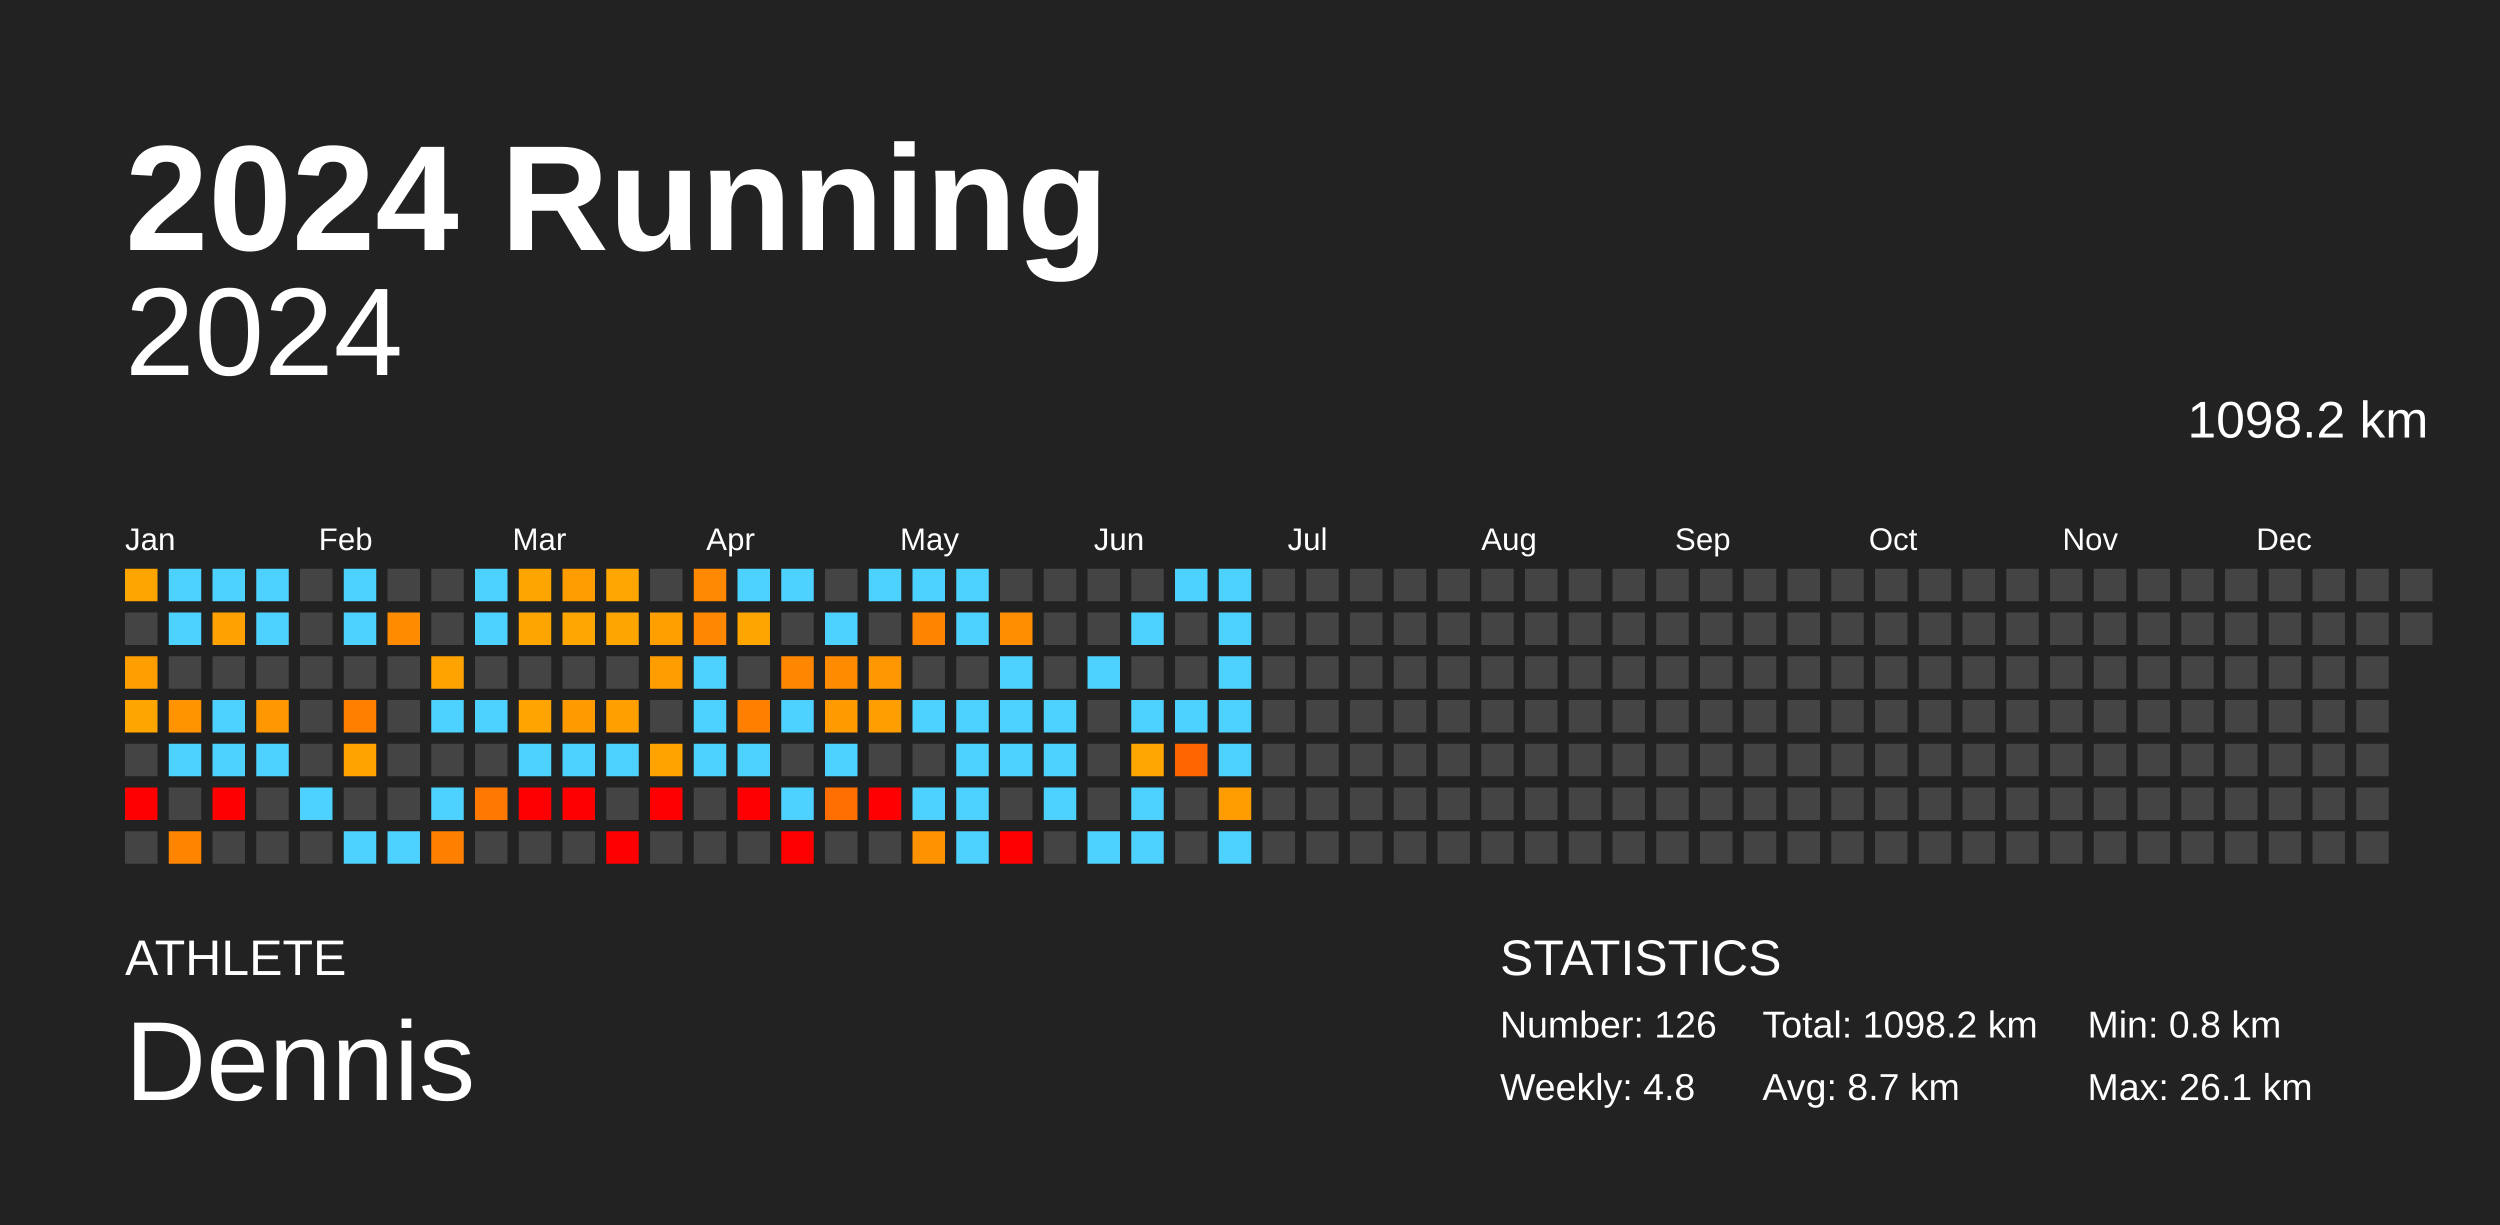
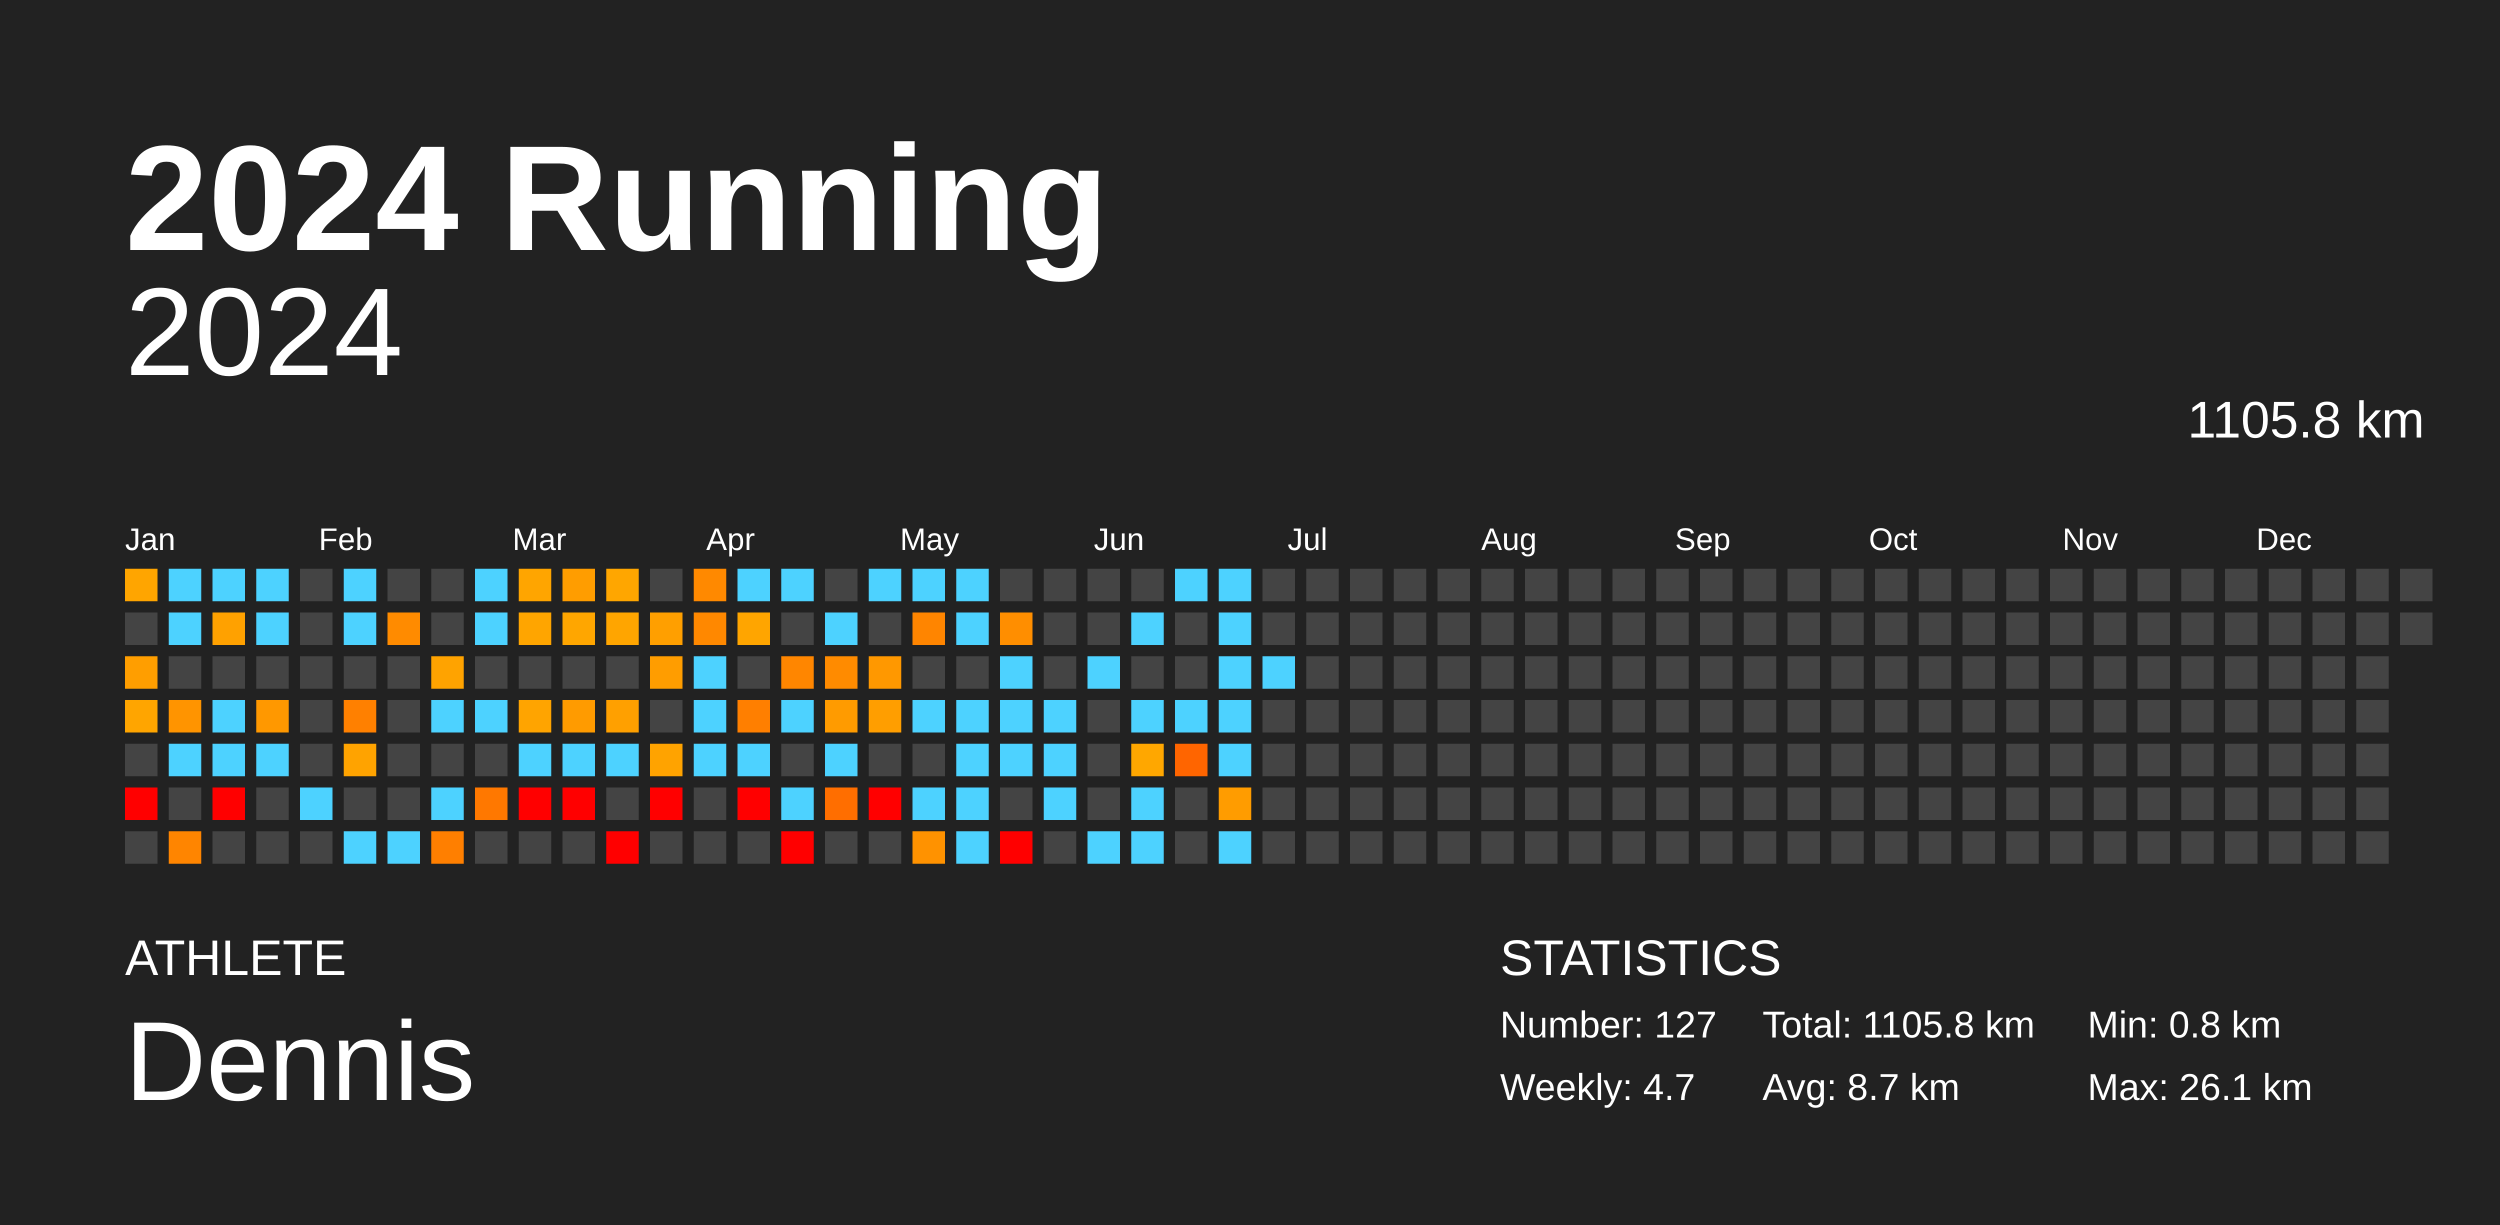
<svg xmlns="http://www.w3.org/2000/svg" baseProfile="full" height="98mm" version="1.1" viewBox="0,0,200,98" width="200mm">
  <defs />
  <rect fill="#222222" height="98" width="200" x="0" y="0" />
  <text fill="#FFFFFF" style="font-size:12px; font-family:Arial; font-weight:bold;" x="10" y="20">2024 Running</text>
  <text fill="#FFFFFF" style="font-size:4px; font-family:Arial" x="10" y="78">ATHLETE</text>
  <text fill="#FFFFFF" style="font-size:9px; font-family:Arial" x="10" y="88">Dennis</text>
  <text fill="#FFFFFF" style="font-size:4px; font-family:Arial" x="120" y="78">STATISTICS</text>
-   <text fill="#FFFFFF" style="font-size:3px; font-family:Arial" x="120" y="83">Number: 126</text>
-   <text fill="#FFFFFF" style="font-size:3px; font-family:Arial" x="120" y="88">Weekly: 4.8</text>
-   <text fill="#FFFFFF" style="font-size:3px; font-family:Arial" x="141" y="83">Total: 1098.2 km</text>
+   <text fill="#FFFFFF" style="font-size:3px; font-family:Arial" x="120" y="83">Number: 127</text>
+   <text fill="#FFFFFF" style="font-size:3px; font-family:Arial" x="120" y="88">Weekly: 4.7</text>
+   <text fill="#FFFFFF" style="font-size:3px; font-family:Arial" x="141" y="83">Total: 1105.8 km</text>
  <text fill="#FFFFFF" style="font-size:3px; font-family:Arial" x="141" y="88">Avg: 8.7 km</text>
  <text fill="#FFFFFF" style="font-size:3px; font-family:Arial" x="167" y="83">Min: 0.8 km</text>
  <text fill="#FFFFFF" style="font-size:3px; font-family:Arial" x="167" y="88">Max: 26.1 km</text>
  <text alignment-baseline="hanging" fill="#FFFFFF" style="font-size:10.0px; font-family:Arial;" x="10" y="30">2024</text>
-   <text alignment-baseline="hanging" fill="#FFFFFF" style="font-size:4.125px; font-family:Arial;" x="175" y="35">1098.2 km</text>
+   <text alignment-baseline="hanging" fill="#FFFFFF" style="font-size:4.125px; font-family:Arial;" x="175" y="35">1105.8 km</text>
  <text fill="#FFFFFF" style="font-size:2.5px; font-family:Arial" x="10.0" y="44">Jan</text>
  <text fill="#FFFFFF" style="font-size:2.5px; font-family:Arial" x="25.5" y="44">Feb</text>
  <text fill="#FFFFFF" style="font-size:2.5px; font-family:Arial" x="41.0" y="44">Mar</text>
  <text fill="#FFFFFF" style="font-size:2.5px; font-family:Arial" x="56.5" y="44">Apr</text>
  <text fill="#FFFFFF" style="font-size:2.5px; font-family:Arial" x="72.0" y="44">May</text>
  <text fill="#FFFFFF" style="font-size:2.5px; font-family:Arial" x="87.5" y="44">Jun</text>
  <text fill="#FFFFFF" style="font-size:2.5px; font-family:Arial" x="103.0" y="44">Jul</text>
  <text fill="#FFFFFF" style="font-size:2.5px; font-family:Arial" x="118.5" y="44">Aug</text>
  <text fill="#FFFFFF" style="font-size:2.5px; font-family:Arial" x="134.0" y="44">Sep</text>
  <text fill="#FFFFFF" style="font-size:2.5px; font-family:Arial" x="149.5" y="44">Oct</text>
  <text fill="#FFFFFF" style="font-size:2.5px; font-family:Arial" x="165.0" y="44">Nov</text>
  <text fill="#FFFFFF" style="font-size:2.5px; font-family:Arial" x="180.5" y="44">Dec</text>
  <rect fill="#ffa500" height="2.6" width="2.6" x="10.0" y="45.5" />
  <rect fill="#444444" height="2.6" width="2.6" x="10.0" y="49.0" />
  <rect fill="#ff9e00" height="2.6" width="2.6" x="10.0" y="52.5" />
  <rect fill="#ffa500" height="2.6" width="2.6" x="10.0" y="56.0" />
  <rect fill="#444444" height="2.6" width="2.6" x="10.0" y="59.5" />
  <rect fill="red" height="2.6" width="2.6" x="10.0" y="63.0" />
  <rect fill="#444444" height="2.6" width="2.6" x="10.0" y="66.5" />
  <rect fill="#4dd2ff" height="2.6" width="2.6" x="13.5" y="45.5" />
  <rect fill="#4dd2ff" height="2.6" width="2.6" x="13.5" y="49.0" />
  <rect fill="#444444" height="2.6" width="2.6" x="13.5" y="52.5" />
  <rect fill="#ff9400" height="2.6" width="2.6" x="13.5" y="56.0" />
  <rect fill="#4dd2ff" height="2.6" width="2.6" x="13.5" y="59.5" />
  <rect fill="#444444" height="2.6" width="2.6" x="13.5" y="63.0" />
  <rect fill="#ff8500" height="2.6" width="2.6" x="13.5" y="66.5" />
  <rect fill="#4dd2ff" height="2.6" width="2.6" x="17.0" y="45.5" />
  <rect fill="#ffa100" height="2.6" width="2.6" x="17.0" y="49.0" />
  <rect fill="#444444" height="2.6" width="2.6" x="17.0" y="52.5" />
  <rect fill="#4dd2ff" height="2.6" width="2.6" x="17.0" y="56.0" />
  <rect fill="#4dd2ff" height="2.6" width="2.6" x="17.0" y="59.5" />
  <rect fill="red" height="2.6" width="2.6" x="17.0" y="63.0" />
  <rect fill="#444444" height="2.6" width="2.6" x="17.0" y="66.5" />
  <rect fill="#4dd2ff" height="2.6" width="2.6" x="20.5" y="45.5" />
  <rect fill="#4dd2ff" height="2.6" width="2.6" x="20.5" y="49.0" />
  <rect fill="#444444" height="2.6" width="2.6" x="20.5" y="52.5" />
  <rect fill="#ff9800" height="2.6" width="2.6" x="20.5" y="56.0" />
  <rect fill="#4dd2ff" height="2.6" width="2.6" x="20.5" y="59.5" />
  <rect fill="#444444" height="2.6" width="2.6" x="20.5" y="63.0" />
  <rect fill="#444444" height="2.6" width="2.6" x="20.5" y="66.5" />
  <rect fill="#444444" height="2.6" width="2.6" x="24.0" y="45.5" />
  <rect fill="#444444" height="2.6" width="2.6" x="24.0" y="49.0" />
  <rect fill="#444444" height="2.6" width="2.6" x="24.0" y="52.5" />
  <rect fill="#444444" height="2.6" width="2.6" x="24.0" y="56.0" />
  <rect fill="#444444" height="2.6" width="2.6" x="24.0" y="59.5" />
  <rect fill="#4dd2ff" height="2.6" width="2.6" x="24.0" y="63.0" />
  <rect fill="#444444" height="2.6" width="2.6" x="24.0" y="66.5" />
  <rect fill="#4dd2ff" height="2.6" width="2.6" x="27.5" y="45.5" />
  <rect fill="#4dd2ff" height="2.6" width="2.6" x="27.5" y="49.0" />
  <rect fill="#444444" height="2.6" width="2.6" x="27.5" y="52.5" />
  <rect fill="#ff8000" height="2.6" width="2.6" x="27.5" y="56.0" />
  <rect fill="#ffa300" height="2.6" width="2.6" x="27.5" y="59.5" />
  <rect fill="#444444" height="2.6" width="2.6" x="27.5" y="63.0" />
  <rect fill="#4dd2ff" height="2.6" width="2.6" x="27.5" y="66.5" />
  <rect fill="#444444" height="2.6" width="2.6" x="31.0" y="45.5" />
  <rect fill="#ff8b00" height="2.6" width="2.6" x="31.0" y="49.0" />
  <rect fill="#444444" height="2.6" width="2.6" x="31.0" y="52.5" />
  <rect fill="#444444" height="2.6" width="2.6" x="31.0" y="56.0" />
  <rect fill="#444444" height="2.6" width="2.6" x="31.0" y="59.5" />
  <rect fill="#444444" height="2.6" width="2.6" x="31.0" y="63.0" />
  <rect fill="#4dd2ff" height="2.6" width="2.6" x="31.0" y="66.5" />
  <rect fill="#444444" height="2.6" width="2.6" x="34.5" y="45.5" />
  <rect fill="#444444" height="2.6" width="2.6" x="34.5" y="49.0" />
  <rect fill="#ffa300" height="2.6" width="2.6" x="34.5" y="52.5" />
  <rect fill="#4dd2ff" height="2.6" width="2.6" x="34.5" y="56.0" />
  <rect fill="#444444" height="2.6" width="2.6" x="34.5" y="59.5" />
  <rect fill="#4dd2ff" height="2.6" width="2.6" x="34.5" y="63.0" />
  <rect fill="#ff7f00" height="2.6" width="2.6" x="34.5" y="66.5" />
  <rect fill="#4dd2ff" height="2.6" width="2.6" x="38.0" y="45.5" />
  <rect fill="#4dd2ff" height="2.6" width="2.6" x="38.0" y="49.0" />
  <rect fill="#444444" height="2.6" width="2.6" x="38.0" y="52.5" />
  <rect fill="#4dd2ff" height="2.6" width="2.6" x="38.0" y="56.0" />
  <rect fill="#444444" height="2.6" width="2.6" x="38.0" y="59.5" />
  <rect fill="#ff7800" height="2.6" width="2.6" x="38.0" y="63.0" />
  <rect fill="#444444" height="2.6" width="2.6" x="38.0" y="66.5" />
  <rect fill="#ffa500" height="2.6" width="2.6" x="41.5" y="45.5" />
  <rect fill="#ffa500" height="2.6" width="2.6" x="41.5" y="49.0" />
  <rect fill="#444444" height="2.6" width="2.6" x="41.5" y="52.5" />
  <rect fill="#ffa400" height="2.6" width="2.6" x="41.5" y="56.0" />
  <rect fill="#4dd2ff" height="2.6" width="2.6" x="41.5" y="59.5" />
  <rect fill="red" height="2.6" width="2.6" x="41.5" y="63.0" />
  <rect fill="#444444" height="2.6" width="2.6" x="41.5" y="66.5" />
  <rect fill="#ff9d00" height="2.6" width="2.6" x="45.0" y="45.5" />
  <rect fill="#ffa600" height="2.6" width="2.6" x="45.0" y="49.0" />
  <rect fill="#444444" height="2.6" width="2.6" x="45.0" y="52.5" />
  <rect fill="#ff9b00" height="2.6" width="2.6" x="45.0" y="56.0" />
  <rect fill="#4dd2ff" height="2.6" width="2.6" x="45.0" y="59.5" />
  <rect fill="red" height="2.6" width="2.6" x="45.0" y="63.0" />
  <rect fill="#444444" height="2.6" width="2.6" x="45.0" y="66.5" />
  <rect fill="#ffa600" height="2.6" width="2.6" x="48.5" y="45.5" />
  <rect fill="#ffa500" height="2.6" width="2.6" x="48.5" y="49.0" />
  <rect fill="#444444" height="2.6" width="2.6" x="48.5" y="52.5" />
  <rect fill="#ffa000" height="2.6" width="2.6" x="48.5" y="56.0" />
  <rect fill="#4dd2ff" height="2.6" width="2.6" x="48.5" y="59.5" />
  <rect fill="#444444" height="2.6" width="2.6" x="48.5" y="63.0" />
  <rect fill="red" height="2.6" width="2.6" x="48.5" y="66.5" />
  <rect fill="#444444" height="2.6" width="2.6" x="52.0" y="45.5" />
  <rect fill="#ff9f00" height="2.6" width="2.6" x="52.0" y="49.0" />
  <rect fill="#ff9d00" height="2.6" width="2.6" x="52.0" y="52.5" />
  <rect fill="#444444" height="2.6" width="2.6" x="52.0" y="56.0" />
  <rect fill="#ffa300" height="2.6" width="2.6" x="52.0" y="59.5" />
  <rect fill="red" height="2.6" width="2.6" x="52.0" y="63.0" />
  <rect fill="#444444" height="2.6" width="2.6" x="52.0" y="66.5" />
  <rect fill="#ff8900" height="2.6" width="2.6" x="55.5" y="45.5" />
  <rect fill="#ff8800" height="2.6" width="2.6" x="55.5" y="49.0" />
  <rect fill="#4dd2ff" height="2.6" width="2.6" x="55.5" y="52.5" />
  <rect fill="#4dd2ff" height="2.6" width="2.6" x="55.5" y="56.0" />
  <rect fill="#4dd2ff" height="2.6" width="2.6" x="55.5" y="59.5" />
  <rect fill="#444444" height="2.6" width="2.6" x="55.5" y="63.0" />
  <rect fill="#444444" height="2.6" width="2.6" x="55.5" y="66.5" />
  <rect fill="#4dd2ff" height="2.6" width="2.6" x="59.0" y="45.5" />
  <rect fill="#ffa500" height="2.6" width="2.6" x="59.0" y="49.0" />
  <rect fill="#444444" height="2.6" width="2.6" x="59.0" y="52.5" />
  <rect fill="#ff7f00" height="2.6" width="2.6" x="59.0" y="56.0" />
  <rect fill="#4dd2ff" height="2.6" width="2.6" x="59.0" y="59.5" />
  <rect fill="red" height="2.6" width="2.6" x="59.0" y="63.0" />
  <rect fill="#444444" height="2.6" width="2.6" x="59.0" y="66.5" />
  <rect fill="#4dd2ff" height="2.6" width="2.6" x="62.5" y="45.5" />
  <rect fill="#444444" height="2.6" width="2.6" x="62.5" y="49.0" />
  <rect fill="#ff8600" height="2.6" width="2.6" x="62.5" y="52.5" />
  <rect fill="#4dd2ff" height="2.6" width="2.6" x="62.5" y="56.0" />
  <rect fill="#444444" height="2.6" width="2.6" x="62.5" y="59.5" />
  <rect fill="#4dd2ff" height="2.6" width="2.6" x="62.5" y="63.0" />
  <rect fill="red" height="2.6" width="2.6" x="62.5" y="66.5" />
  <rect fill="#444444" height="2.6" width="2.6" x="66.0" y="45.5" />
  <rect fill="#4dd2ff" height="2.6" width="2.6" x="66.0" y="49.0" />
  <rect fill="#ff8b00" height="2.6" width="2.6" x="66.0" y="52.5" />
  <rect fill="#ff9b00" height="2.6" width="2.6" x="66.0" y="56.0" />
  <rect fill="#4dd2ff" height="2.6" width="2.6" x="66.0" y="59.5" />
  <rect fill="#ff6e00" height="2.6" width="2.6" x="66.0" y="63.0" />
  <rect fill="#444444" height="2.6" width="2.6" x="66.0" y="66.5" />
  <rect fill="#4dd2ff" height="2.6" width="2.6" x="69.5" y="45.5" />
  <rect fill="#444444" height="2.6" width="2.6" x="69.5" y="49.0" />
  <rect fill="#ff9800" height="2.6" width="2.6" x="69.5" y="52.5" />
  <rect fill="#ff9e00" height="2.6" width="2.6" x="69.5" y="56.0" />
  <rect fill="#444444" height="2.6" width="2.6" x="69.5" y="59.5" />
  <rect fill="red" height="2.6" width="2.6" x="69.5" y="63.0" />
  <rect fill="#444444" height="2.6" width="2.6" x="69.5" y="66.5" />
  <rect fill="#4dd2ff" height="2.6" width="2.6" x="73.0" y="45.5" />
  <rect fill="#ff8500" height="2.6" width="2.6" x="73.0" y="49.0" />
  <rect fill="#444444" height="2.6" width="2.6" x="73.0" y="52.5" />
  <rect fill="#4dd2ff" height="2.6" width="2.6" x="73.0" y="56.0" />
  <rect fill="#444444" height="2.6" width="2.6" x="73.0" y="59.5" />
  <rect fill="#4dd2ff" height="2.6" width="2.6" x="73.0" y="63.0" />
  <rect fill="#ff9200" height="2.6" width="2.6" x="73.0" y="66.5" />
  <rect fill="#4dd2ff" height="2.6" width="2.6" x="76.5" y="45.5" />
  <rect fill="#4dd2ff" height="2.6" width="2.6" x="76.5" y="49.0" />
  <rect fill="#444444" height="2.6" width="2.6" x="76.5" y="52.5" />
  <rect fill="#4dd2ff" height="2.6" width="2.6" x="76.5" y="56.0" />
  <rect fill="#4dd2ff" height="2.6" width="2.6" x="76.5" y="59.5" />
  <rect fill="#4dd2ff" height="2.6" width="2.6" x="76.5" y="63.0" />
  <rect fill="#4dd2ff" height="2.6" width="2.6" x="76.5" y="66.5" />
  <rect fill="#444444" height="2.6" width="2.6" x="80.0" y="45.5" />
  <rect fill="#ff8e00" height="2.6" width="2.6" x="80.0" y="49.0" />
  <rect fill="#4dd2ff" height="2.6" width="2.6" x="80.0" y="52.5" />
  <rect fill="#4dd2ff" height="2.6" width="2.6" x="80.0" y="56.0" />
  <rect fill="#4dd2ff" height="2.6" width="2.6" x="80.0" y="59.5" />
  <rect fill="#444444" height="2.6" width="2.6" x="80.0" y="63.0" />
  <rect fill="red" height="2.6" width="2.6" x="80.0" y="66.5" />
  <rect fill="#444444" height="2.6" width="2.6" x="83.5" y="45.5" />
  <rect fill="#444444" height="2.6" width="2.6" x="83.5" y="49.0" />
  <rect fill="#444444" height="2.6" width="2.6" x="83.5" y="52.5" />
  <rect fill="#4dd2ff" height="2.6" width="2.6" x="83.5" y="56.0" />
  <rect fill="#4dd2ff" height="2.6" width="2.6" x="83.5" y="59.5" />
  <rect fill="#4dd2ff" height="2.6" width="2.6" x="83.5" y="63.0" />
  <rect fill="#444444" height="2.6" width="2.6" x="83.5" y="66.5" />
  <rect fill="#444444" height="2.6" width="2.6" x="87.0" y="45.5" />
  <rect fill="#444444" height="2.6" width="2.6" x="87.0" y="49.0" />
  <rect fill="#4dd2ff" height="2.6" width="2.6" x="87.0" y="52.5" />
  <rect fill="#444444" height="2.6" width="2.6" x="87.0" y="56.0" />
  <rect fill="#444444" height="2.6" width="2.6" x="87.0" y="59.5" />
  <rect fill="#444444" height="2.6" width="2.6" x="87.0" y="63.0" />
  <rect fill="#4dd2ff" height="2.6" width="2.6" x="87.0" y="66.5" />
  <rect fill="#444444" height="2.6" width="2.6" x="90.5" y="45.5" />
  <rect fill="#4dd2ff" height="2.6" width="2.6" x="90.5" y="49.0" />
  <rect fill="#444444" height="2.6" width="2.6" x="90.5" y="52.5" />
  <rect fill="#4dd2ff" height="2.6" width="2.6" x="90.5" y="56.0" />
  <rect fill="#ffa700" height="2.6" width="2.6" x="90.5" y="59.5" />
  <rect fill="#4dd2ff" height="2.6" width="2.6" x="90.5" y="63.0" />
  <rect fill="#4dd2ff" height="2.6" width="2.6" x="90.5" y="66.5" />
  <rect fill="#4dd2ff" height="2.6" width="2.6" x="94.0" y="45.5" />
  <rect fill="#444444" height="2.6" width="2.6" x="94.0" y="49.0" />
  <rect fill="#444444" height="2.6" width="2.6" x="94.0" y="52.5" />
  <rect fill="#4dd2ff" height="2.6" width="2.6" x="94.0" y="56.0" />
  <rect fill="#ff6500" height="2.6" width="2.6" x="94.0" y="59.5" />
  <rect fill="#444444" height="2.6" width="2.6" x="94.0" y="63.0" />
  <rect fill="#444444" height="2.6" width="2.6" x="94.0" y="66.5" />
  <rect fill="#4dd2ff" height="2.6" width="2.6" x="97.5" y="45.5" />
  <rect fill="#4dd2ff" height="2.6" width="2.6" x="97.5" y="49.0" />
  <rect fill="#4dd2ff" height="2.6" width="2.6" x="97.5" y="52.5" />
  <rect fill="#4dd2ff" height="2.6" width="2.6" x="97.5" y="56.0" />
  <rect fill="#4dd2ff" height="2.6" width="2.6" x="97.5" y="59.5" />
  <rect fill="#ff9c00" height="2.6" width="2.6" x="97.5" y="63.0" />
  <rect fill="#4dd2ff" height="2.6" width="2.6" x="97.5" y="66.5" />
  <rect fill="#444444" height="2.6" width="2.6" x="101.0" y="45.5" />
  <rect fill="#444444" height="2.6" width="2.6" x="101.0" y="49.0" />
-   <rect fill="#444444" height="2.6" width="2.6" x="101.0" y="52.5" />
+   <rect fill="#4dd2ff" height="2.6" width="2.6" x="101.0" y="52.5" />
  <rect fill="#444444" height="2.6" width="2.6" x="101.0" y="56.0" />
  <rect fill="#444444" height="2.6" width="2.6" x="101.0" y="59.5" />
  <rect fill="#444444" height="2.6" width="2.6" x="101.0" y="63.0" />
  <rect fill="#444444" height="2.6" width="2.6" x="101.0" y="66.5" />
  <rect fill="#444444" height="2.6" width="2.6" x="104.5" y="45.5" />
  <rect fill="#444444" height="2.6" width="2.6" x="104.5" y="49.0" />
  <rect fill="#444444" height="2.6" width="2.6" x="104.5" y="52.5" />
  <rect fill="#444444" height="2.6" width="2.6" x="104.5" y="56.0" />
  <rect fill="#444444" height="2.6" width="2.6" x="104.5" y="59.5" />
  <rect fill="#444444" height="2.6" width="2.6" x="104.5" y="63.0" />
  <rect fill="#444444" height="2.6" width="2.6" x="104.5" y="66.5" />
  <rect fill="#444444" height="2.6" width="2.6" x="108.0" y="45.5" />
  <rect fill="#444444" height="2.6" width="2.6" x="108.0" y="49.0" />
  <rect fill="#444444" height="2.6" width="2.6" x="108.0" y="52.5" />
  <rect fill="#444444" height="2.6" width="2.6" x="108.0" y="56.0" />
  <rect fill="#444444" height="2.6" width="2.6" x="108.0" y="59.5" />
  <rect fill="#444444" height="2.6" width="2.6" x="108.0" y="63.0" />
  <rect fill="#444444" height="2.6" width="2.6" x="108.0" y="66.5" />
  <rect fill="#444444" height="2.6" width="2.6" x="111.5" y="45.5" />
  <rect fill="#444444" height="2.6" width="2.6" x="111.5" y="49.0" />
  <rect fill="#444444" height="2.6" width="2.6" x="111.5" y="52.5" />
  <rect fill="#444444" height="2.6" width="2.6" x="111.5" y="56.0" />
  <rect fill="#444444" height="2.6" width="2.6" x="111.5" y="59.5" />
  <rect fill="#444444" height="2.6" width="2.6" x="111.5" y="63.0" />
  <rect fill="#444444" height="2.6" width="2.6" x="111.5" y="66.5" />
  <rect fill="#444444" height="2.6" width="2.6" x="115.0" y="45.5" />
  <rect fill="#444444" height="2.6" width="2.6" x="115.0" y="49.0" />
  <rect fill="#444444" height="2.6" width="2.6" x="115.0" y="52.5" />
  <rect fill="#444444" height="2.6" width="2.6" x="115.0" y="56.0" />
  <rect fill="#444444" height="2.6" width="2.6" x="115.0" y="59.5" />
  <rect fill="#444444" height="2.6" width="2.6" x="115.0" y="63.0" />
  <rect fill="#444444" height="2.6" width="2.6" x="115.0" y="66.5" />
  <rect fill="#444444" height="2.6" width="2.6" x="118.5" y="45.5" />
  <rect fill="#444444" height="2.6" width="2.6" x="118.5" y="49.0" />
  <rect fill="#444444" height="2.6" width="2.6" x="118.5" y="52.5" />
  <rect fill="#444444" height="2.6" width="2.6" x="118.5" y="56.0" />
  <rect fill="#444444" height="2.6" width="2.6" x="118.5" y="59.5" />
  <rect fill="#444444" height="2.6" width="2.6" x="118.5" y="63.0" />
  <rect fill="#444444" height="2.6" width="2.6" x="118.5" y="66.5" />
  <rect fill="#444444" height="2.6" width="2.6" x="122.0" y="45.5" />
  <rect fill="#444444" height="2.6" width="2.6" x="122.0" y="49.0" />
  <rect fill="#444444" height="2.6" width="2.6" x="122.0" y="52.5" />
  <rect fill="#444444" height="2.6" width="2.6" x="122.0" y="56.0" />
  <rect fill="#444444" height="2.6" width="2.6" x="122.0" y="59.5" />
  <rect fill="#444444" height="2.6" width="2.6" x="122.0" y="63.0" />
  <rect fill="#444444" height="2.6" width="2.6" x="122.0" y="66.5" />
  <rect fill="#444444" height="2.6" width="2.6" x="125.5" y="45.5" />
  <rect fill="#444444" height="2.6" width="2.6" x="125.5" y="49.0" />
  <rect fill="#444444" height="2.6" width="2.6" x="125.5" y="52.5" />
  <rect fill="#444444" height="2.6" width="2.6" x="125.5" y="56.0" />
  <rect fill="#444444" height="2.6" width="2.6" x="125.5" y="59.5" />
  <rect fill="#444444" height="2.6" width="2.6" x="125.5" y="63.0" />
  <rect fill="#444444" height="2.6" width="2.6" x="125.5" y="66.5" />
  <rect fill="#444444" height="2.6" width="2.6" x="129.0" y="45.5" />
  <rect fill="#444444" height="2.6" width="2.6" x="129.0" y="49.0" />
  <rect fill="#444444" height="2.6" width="2.6" x="129.0" y="52.5" />
  <rect fill="#444444" height="2.6" width="2.6" x="129.0" y="56.0" />
  <rect fill="#444444" height="2.6" width="2.6" x="129.0" y="59.5" />
  <rect fill="#444444" height="2.6" width="2.6" x="129.0" y="63.0" />
  <rect fill="#444444" height="2.6" width="2.6" x="129.0" y="66.5" />
  <rect fill="#444444" height="2.6" width="2.6" x="132.5" y="45.5" />
  <rect fill="#444444" height="2.6" width="2.6" x="132.5" y="49.0" />
  <rect fill="#444444" height="2.6" width="2.6" x="132.5" y="52.5" />
  <rect fill="#444444" height="2.6" width="2.6" x="132.5" y="56.0" />
  <rect fill="#444444" height="2.6" width="2.6" x="132.5" y="59.5" />
  <rect fill="#444444" height="2.6" width="2.6" x="132.5" y="63.0" />
  <rect fill="#444444" height="2.6" width="2.6" x="132.5" y="66.5" />
  <rect fill="#444444" height="2.6" width="2.6" x="136.0" y="45.5" />
  <rect fill="#444444" height="2.6" width="2.6" x="136.0" y="49.0" />
  <rect fill="#444444" height="2.6" width="2.6" x="136.0" y="52.5" />
  <rect fill="#444444" height="2.6" width="2.6" x="136.0" y="56.0" />
  <rect fill="#444444" height="2.6" width="2.6" x="136.0" y="59.5" />
  <rect fill="#444444" height="2.6" width="2.6" x="136.0" y="63.0" />
  <rect fill="#444444" height="2.6" width="2.6" x="136.0" y="66.5" />
  <rect fill="#444444" height="2.6" width="2.6" x="139.5" y="45.5" />
  <rect fill="#444444" height="2.6" width="2.6" x="139.5" y="49.0" />
  <rect fill="#444444" height="2.6" width="2.6" x="139.5" y="52.5" />
  <rect fill="#444444" height="2.6" width="2.6" x="139.5" y="56.0" />
  <rect fill="#444444" height="2.6" width="2.6" x="139.5" y="59.5" />
  <rect fill="#444444" height="2.6" width="2.6" x="139.5" y="63.0" />
  <rect fill="#444444" height="2.6" width="2.6" x="139.5" y="66.5" />
  <rect fill="#444444" height="2.6" width="2.6" x="143.0" y="45.5" />
  <rect fill="#444444" height="2.6" width="2.6" x="143.0" y="49.0" />
  <rect fill="#444444" height="2.6" width="2.6" x="143.0" y="52.5" />
  <rect fill="#444444" height="2.6" width="2.6" x="143.0" y="56.0" />
  <rect fill="#444444" height="2.6" width="2.6" x="143.0" y="59.5" />
  <rect fill="#444444" height="2.6" width="2.6" x="143.0" y="63.0" />
  <rect fill="#444444" height="2.6" width="2.6" x="143.0" y="66.5" />
  <rect fill="#444444" height="2.6" width="2.6" x="146.5" y="45.5" />
  <rect fill="#444444" height="2.6" width="2.6" x="146.5" y="49.0" />
  <rect fill="#444444" height="2.6" width="2.6" x="146.5" y="52.5" />
  <rect fill="#444444" height="2.6" width="2.6" x="146.5" y="56.0" />
  <rect fill="#444444" height="2.6" width="2.6" x="146.5" y="59.5" />
  <rect fill="#444444" height="2.6" width="2.6" x="146.5" y="63.0" />
  <rect fill="#444444" height="2.6" width="2.6" x="146.5" y="66.5" />
  <rect fill="#444444" height="2.6" width="2.6" x="150.0" y="45.5" />
  <rect fill="#444444" height="2.6" width="2.6" x="150.0" y="49.0" />
  <rect fill="#444444" height="2.6" width="2.6" x="150.0" y="52.5" />
  <rect fill="#444444" height="2.6" width="2.6" x="150.0" y="56.0" />
  <rect fill="#444444" height="2.6" width="2.6" x="150.0" y="59.5" />
  <rect fill="#444444" height="2.6" width="2.6" x="150.0" y="63.0" />
  <rect fill="#444444" height="2.6" width="2.6" x="150.0" y="66.5" />
  <rect fill="#444444" height="2.6" width="2.6" x="153.5" y="45.5" />
  <rect fill="#444444" height="2.6" width="2.6" x="153.5" y="49.0" />
  <rect fill="#444444" height="2.6" width="2.6" x="153.5" y="52.5" />
  <rect fill="#444444" height="2.6" width="2.6" x="153.5" y="56.0" />
  <rect fill="#444444" height="2.6" width="2.6" x="153.5" y="59.5" />
  <rect fill="#444444" height="2.6" width="2.6" x="153.5" y="63.0" />
  <rect fill="#444444" height="2.6" width="2.6" x="153.5" y="66.5" />
  <rect fill="#444444" height="2.6" width="2.6" x="157.0" y="45.5" />
  <rect fill="#444444" height="2.6" width="2.6" x="157.0" y="49.0" />
  <rect fill="#444444" height="2.6" width="2.6" x="157.0" y="52.5" />
  <rect fill="#444444" height="2.6" width="2.6" x="157.0" y="56.0" />
  <rect fill="#444444" height="2.6" width="2.6" x="157.0" y="59.5" />
  <rect fill="#444444" height="2.6" width="2.6" x="157.0" y="63.0" />
  <rect fill="#444444" height="2.6" width="2.6" x="157.0" y="66.5" />
  <rect fill="#444444" height="2.6" width="2.6" x="160.5" y="45.5" />
  <rect fill="#444444" height="2.6" width="2.6" x="160.5" y="49.0" />
  <rect fill="#444444" height="2.6" width="2.6" x="160.5" y="52.5" />
  <rect fill="#444444" height="2.6" width="2.6" x="160.5" y="56.0" />
  <rect fill="#444444" height="2.6" width="2.6" x="160.5" y="59.5" />
  <rect fill="#444444" height="2.6" width="2.6" x="160.5" y="63.0" />
  <rect fill="#444444" height="2.6" width="2.6" x="160.5" y="66.5" />
  <rect fill="#444444" height="2.6" width="2.6" x="164.0" y="45.5" />
  <rect fill="#444444" height="2.6" width="2.6" x="164.0" y="49.0" />
  <rect fill="#444444" height="2.6" width="2.6" x="164.0" y="52.5" />
  <rect fill="#444444" height="2.6" width="2.6" x="164.0" y="56.0" />
  <rect fill="#444444" height="2.6" width="2.6" x="164.0" y="59.5" />
  <rect fill="#444444" height="2.6" width="2.6" x="164.0" y="63.0" />
  <rect fill="#444444" height="2.6" width="2.6" x="164.0" y="66.5" />
  <rect fill="#444444" height="2.6" width="2.6" x="167.5" y="45.5" />
  <rect fill="#444444" height="2.6" width="2.6" x="167.5" y="49.0" />
  <rect fill="#444444" height="2.6" width="2.6" x="167.5" y="52.5" />
  <rect fill="#444444" height="2.6" width="2.6" x="167.5" y="56.0" />
  <rect fill="#444444" height="2.6" width="2.6" x="167.5" y="59.5" />
  <rect fill="#444444" height="2.6" width="2.6" x="167.5" y="63.0" />
  <rect fill="#444444" height="2.6" width="2.6" x="167.5" y="66.5" />
  <rect fill="#444444" height="2.6" width="2.6" x="171.0" y="45.5" />
  <rect fill="#444444" height="2.6" width="2.6" x="171.0" y="49.0" />
  <rect fill="#444444" height="2.6" width="2.6" x="171.0" y="52.5" />
  <rect fill="#444444" height="2.6" width="2.6" x="171.0" y="56.0" />
  <rect fill="#444444" height="2.6" width="2.6" x="171.0" y="59.5" />
  <rect fill="#444444" height="2.6" width="2.6" x="171.0" y="63.0" />
  <rect fill="#444444" height="2.6" width="2.6" x="171.0" y="66.5" />
  <rect fill="#444444" height="2.6" width="2.6" x="174.5" y="45.5" />
  <rect fill="#444444" height="2.6" width="2.6" x="174.5" y="49.0" />
  <rect fill="#444444" height="2.6" width="2.6" x="174.5" y="52.5" />
  <rect fill="#444444" height="2.6" width="2.6" x="174.5" y="56.0" />
  <rect fill="#444444" height="2.6" width="2.6" x="174.5" y="59.5" />
  <rect fill="#444444" height="2.6" width="2.6" x="174.5" y="63.0" />
  <rect fill="#444444" height="2.6" width="2.6" x="174.5" y="66.5" />
  <rect fill="#444444" height="2.6" width="2.6" x="178.0" y="45.5" />
  <rect fill="#444444" height="2.6" width="2.6" x="178.0" y="49.0" />
  <rect fill="#444444" height="2.6" width="2.6" x="178.0" y="52.5" />
  <rect fill="#444444" height="2.6" width="2.6" x="178.0" y="56.0" />
  <rect fill="#444444" height="2.6" width="2.6" x="178.0" y="59.5" />
  <rect fill="#444444" height="2.6" width="2.6" x="178.0" y="63.0" />
  <rect fill="#444444" height="2.6" width="2.6" x="178.0" y="66.5" />
  <rect fill="#444444" height="2.6" width="2.6" x="181.5" y="45.5" />
  <rect fill="#444444" height="2.6" width="2.6" x="181.5" y="49.0" />
  <rect fill="#444444" height="2.6" width="2.6" x="181.5" y="52.5" />
  <rect fill="#444444" height="2.6" width="2.6" x="181.5" y="56.0" />
  <rect fill="#444444" height="2.6" width="2.6" x="181.5" y="59.5" />
  <rect fill="#444444" height="2.6" width="2.6" x="181.5" y="63.0" />
  <rect fill="#444444" height="2.6" width="2.6" x="181.5" y="66.5" />
  <rect fill="#444444" height="2.6" width="2.6" x="185.0" y="45.5" />
  <rect fill="#444444" height="2.6" width="2.6" x="185.0" y="49.0" />
  <rect fill="#444444" height="2.6" width="2.6" x="185.0" y="52.5" />
  <rect fill="#444444" height="2.6" width="2.6" x="185.0" y="56.0" />
  <rect fill="#444444" height="2.6" width="2.6" x="185.0" y="59.5" />
  <rect fill="#444444" height="2.6" width="2.6" x="185.0" y="63.0" />
  <rect fill="#444444" height="2.6" width="2.6" x="185.0" y="66.5" />
  <rect fill="#444444" height="2.6" width="2.6" x="188.5" y="45.5" />
  <rect fill="#444444" height="2.6" width="2.6" x="188.5" y="49.0" />
  <rect fill="#444444" height="2.6" width="2.6" x="188.5" y="52.5" />
  <rect fill="#444444" height="2.6" width="2.6" x="188.5" y="56.0" />
  <rect fill="#444444" height="2.6" width="2.6" x="188.5" y="59.5" />
  <rect fill="#444444" height="2.6" width="2.6" x="188.5" y="63.0" />
  <rect fill="#444444" height="2.6" width="2.6" x="188.5" y="66.5" />
  <rect fill="#444444" height="2.6" width="2.6" x="192.0" y="45.5" />
  <rect fill="#444444" height="2.6" width="2.6" x="192.0" y="49.0" />
</svg>
